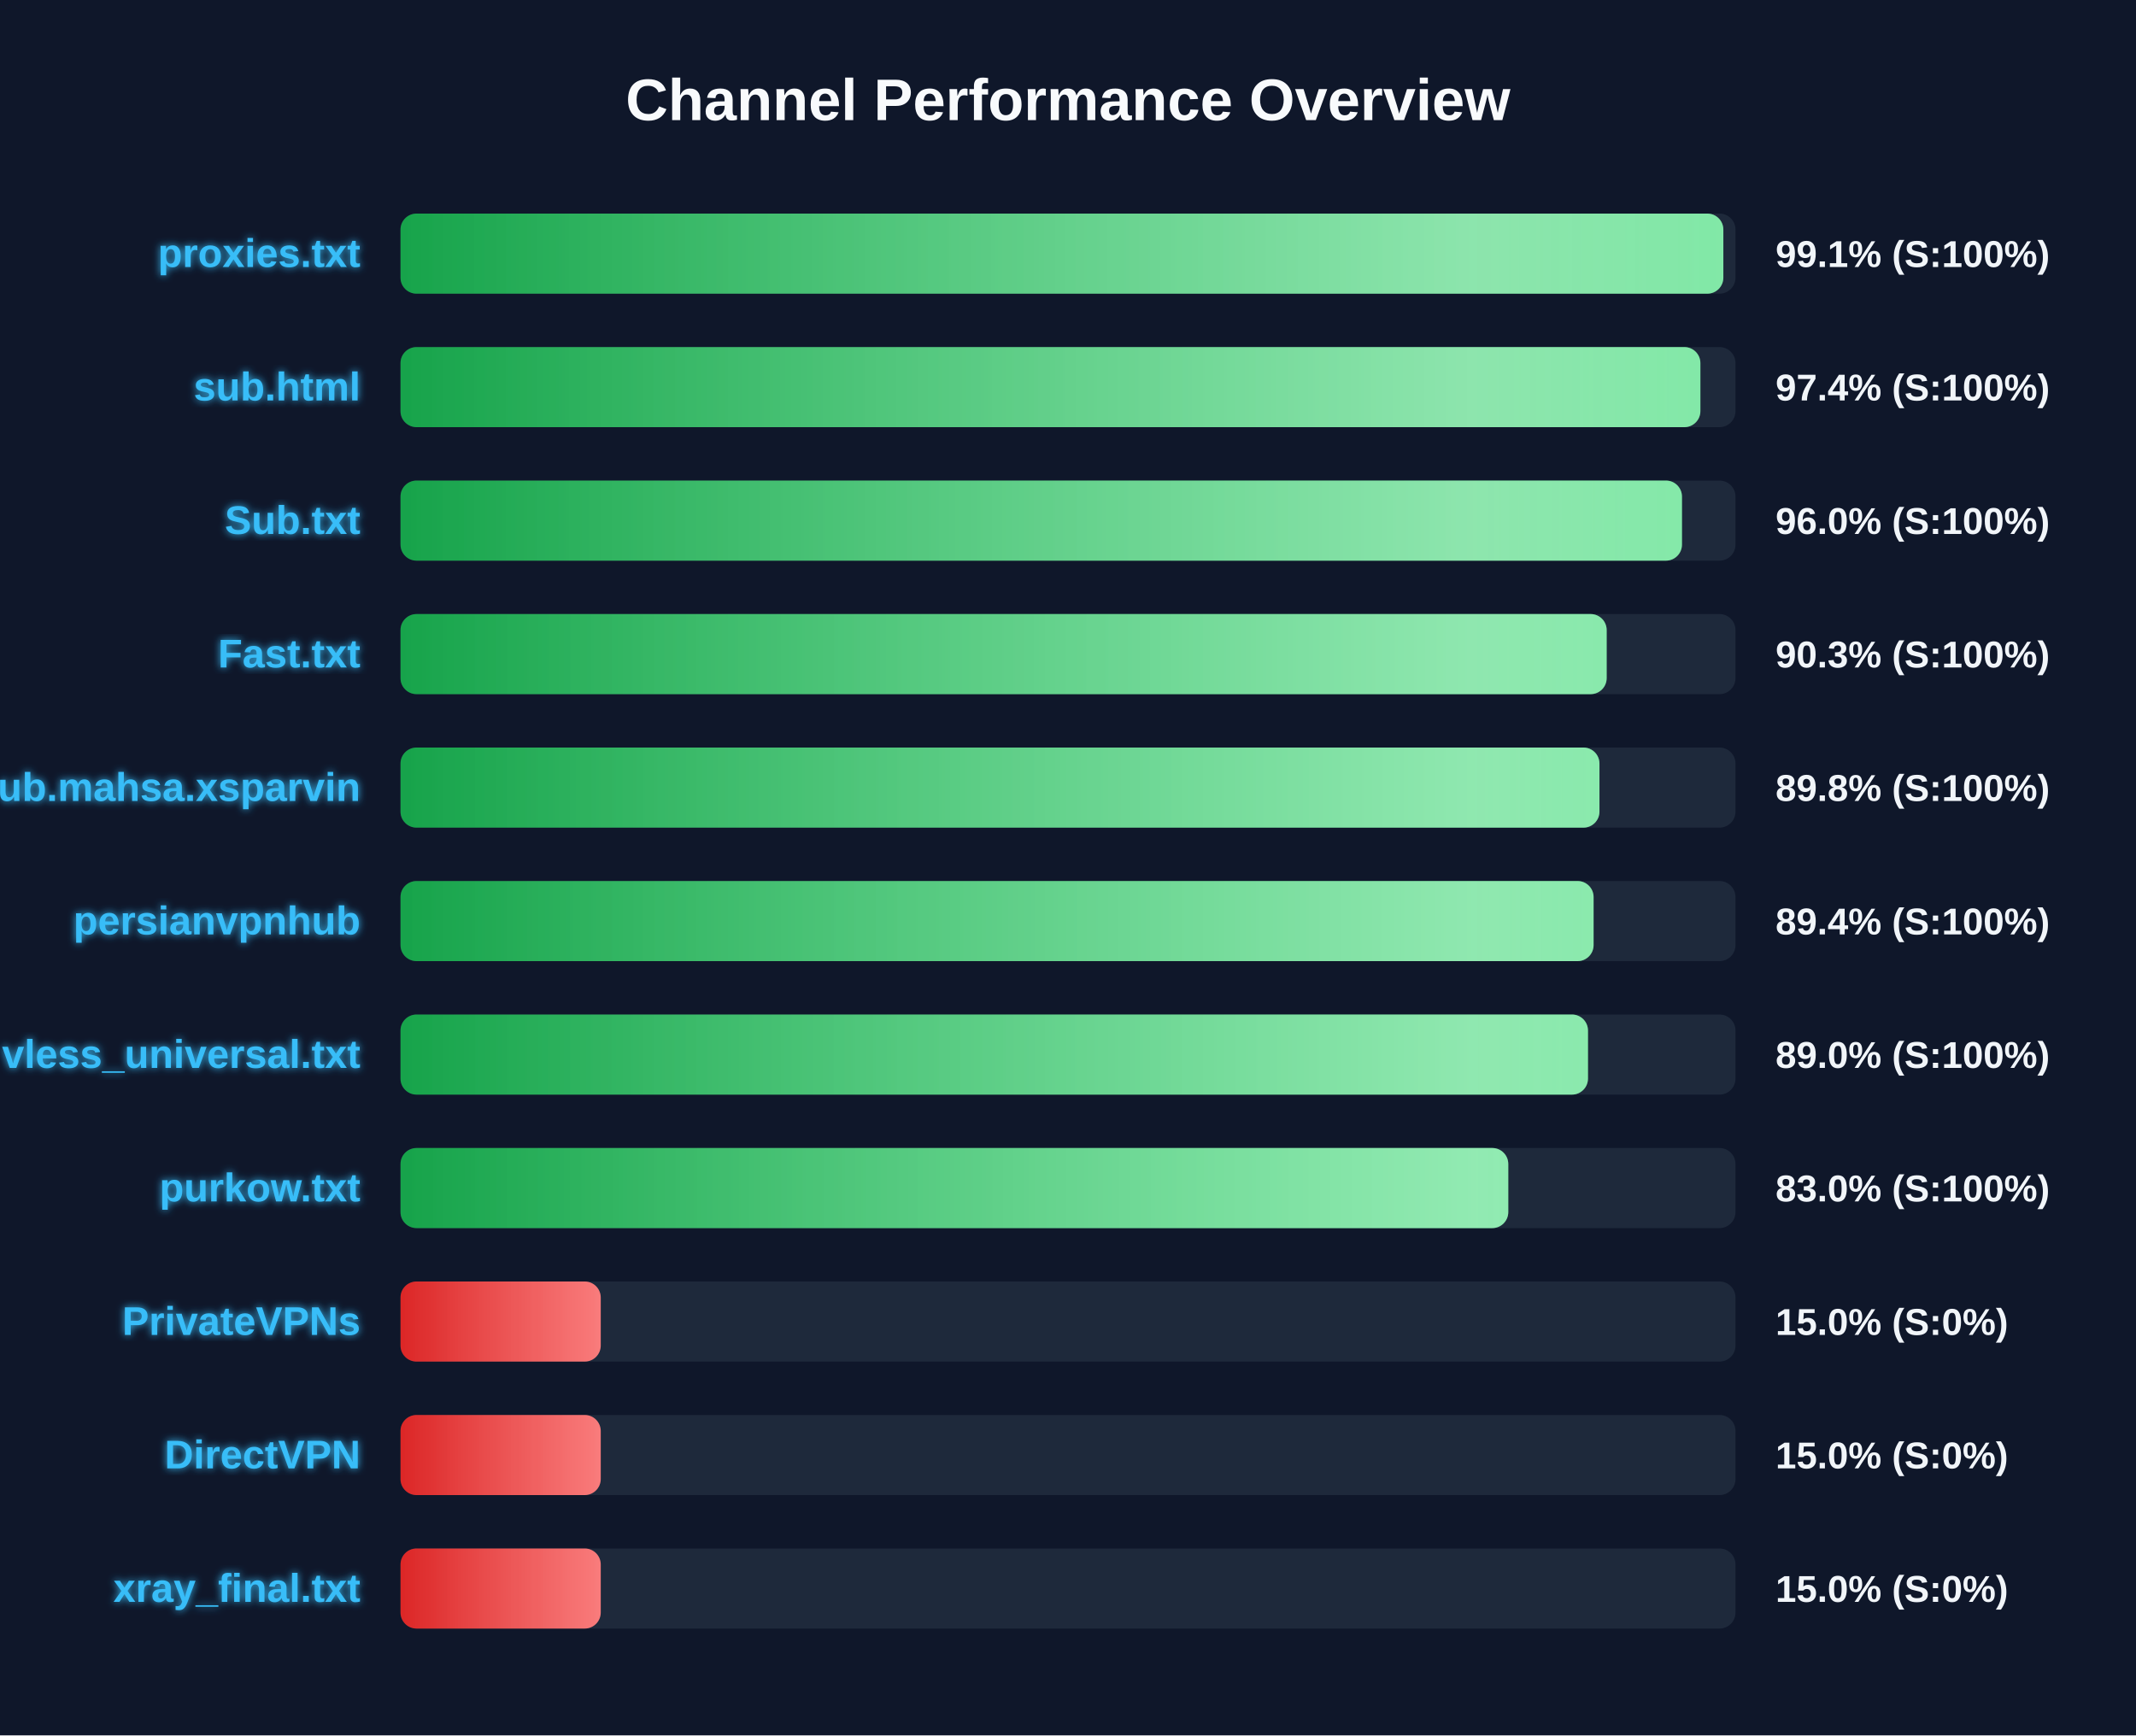
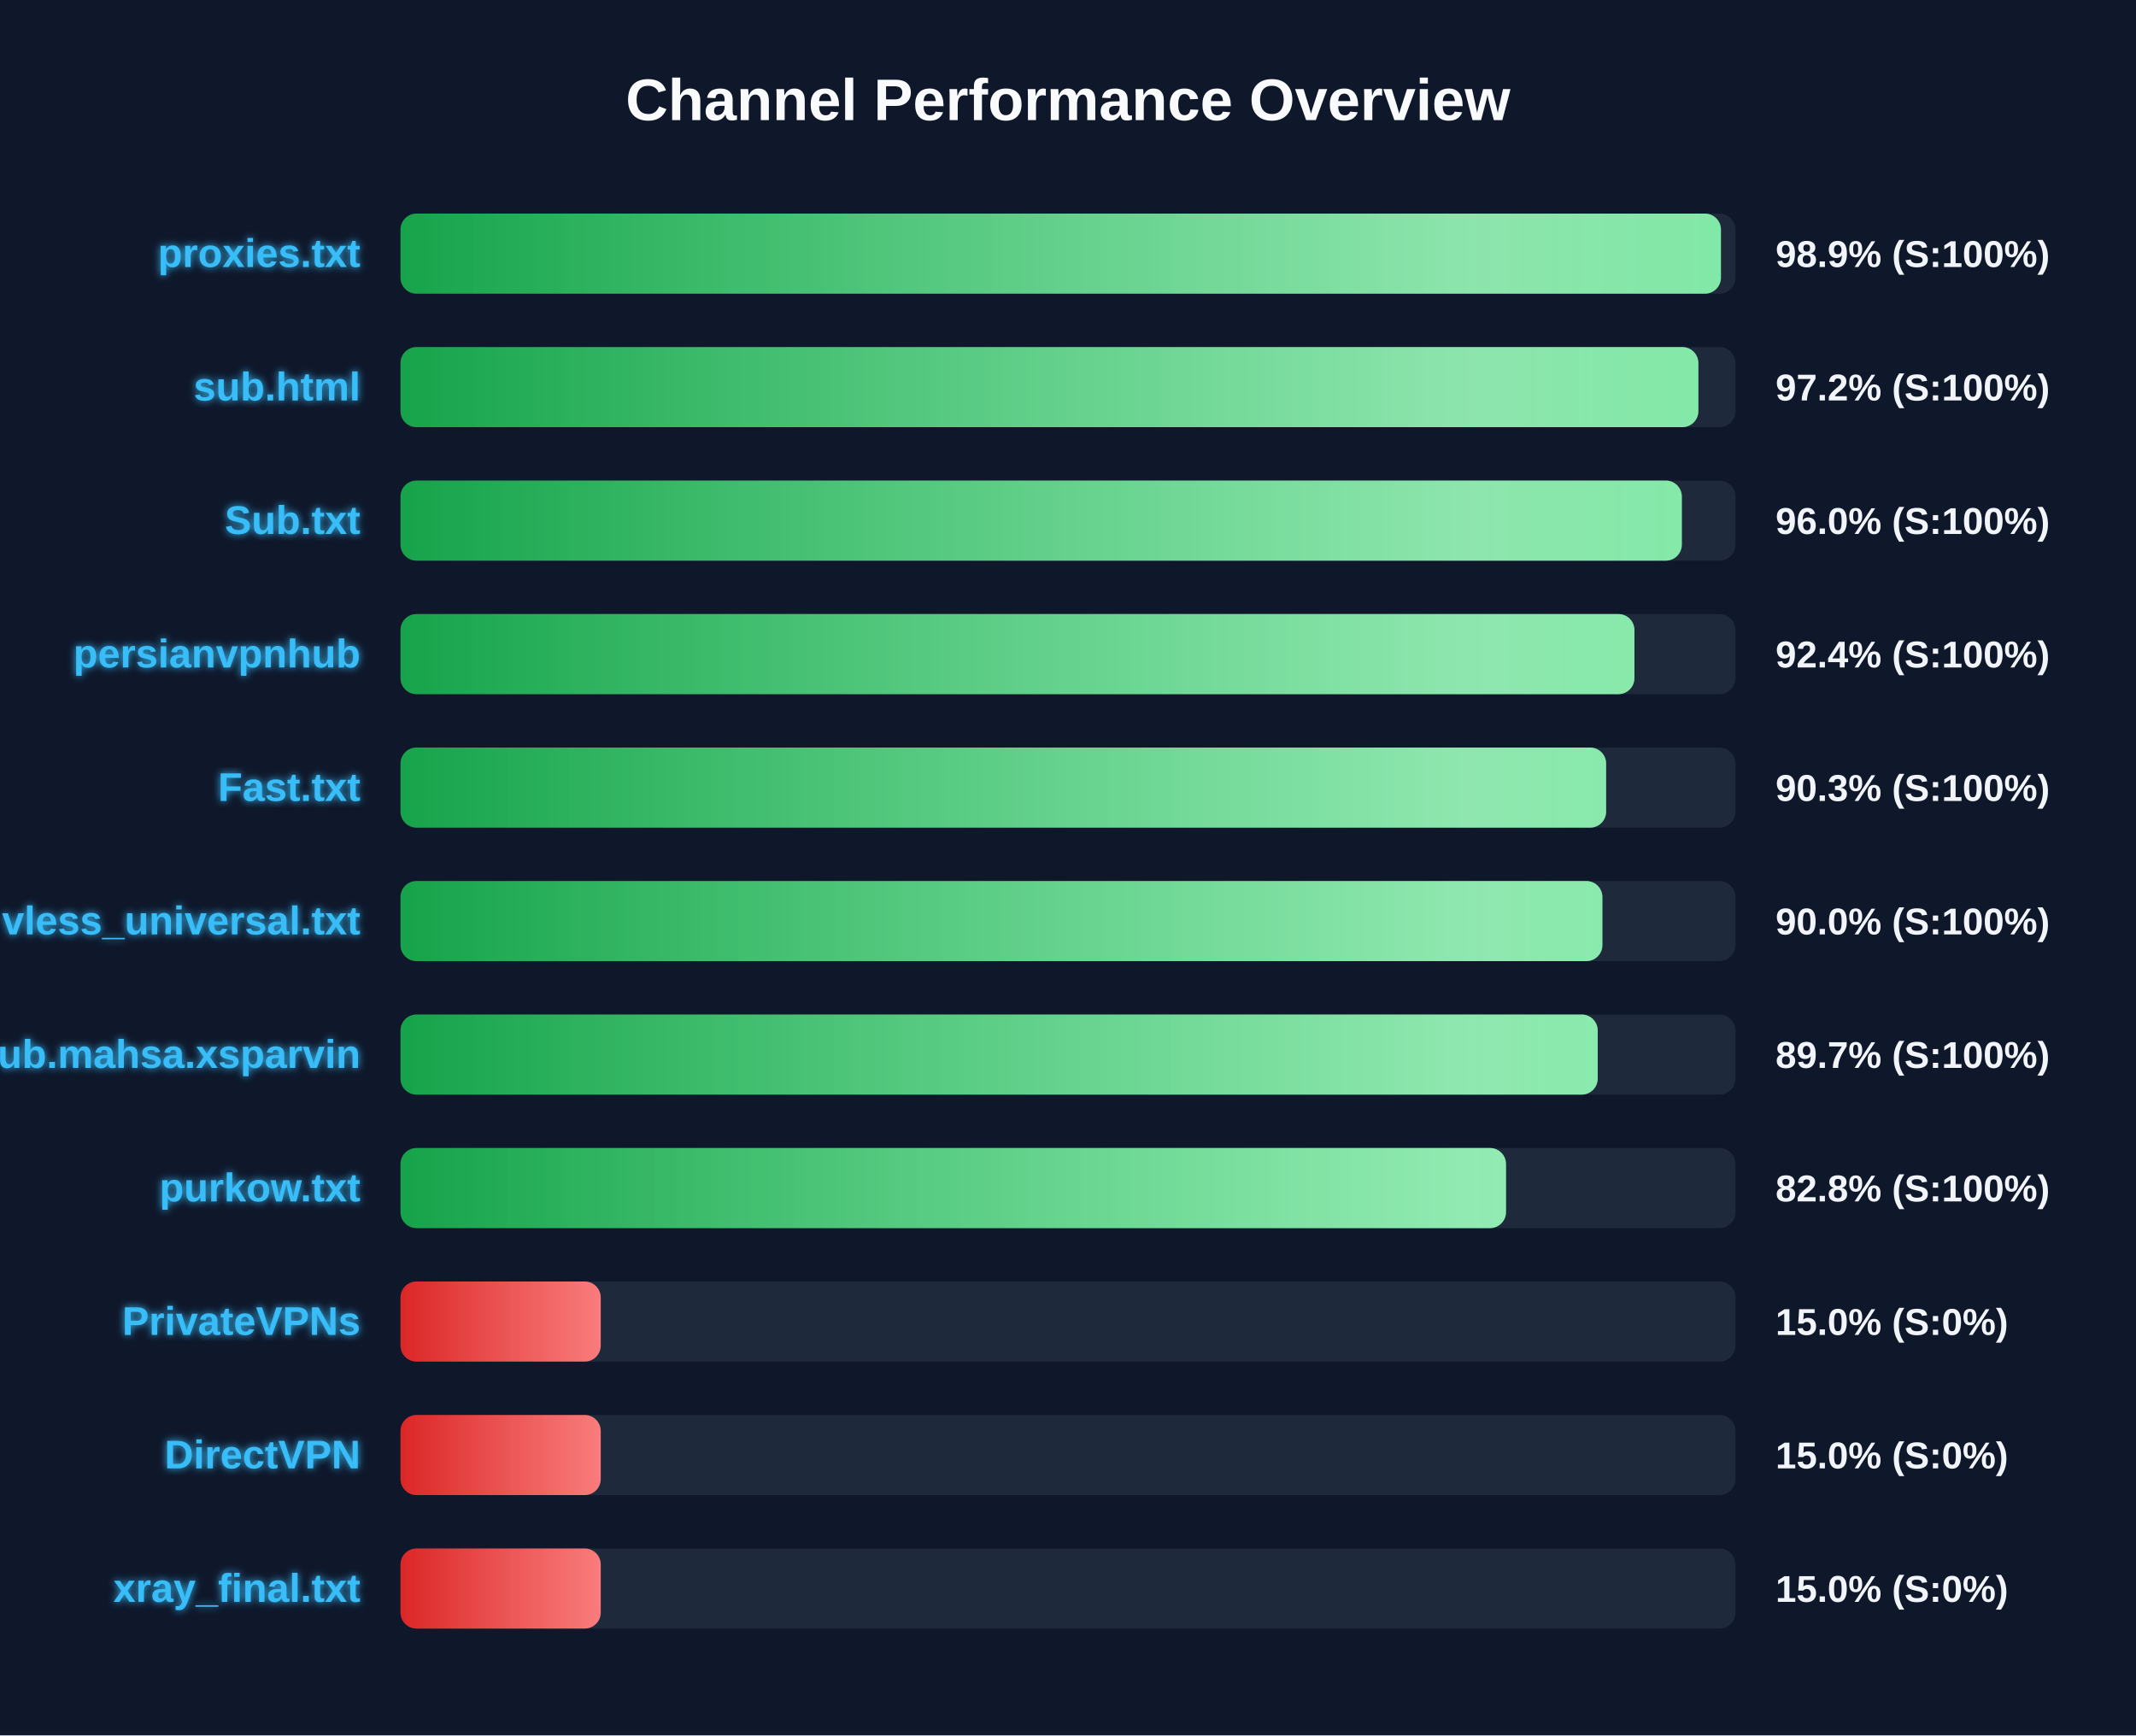
<svg xmlns="http://www.w3.org/2000/svg" width="800" height="650" version="1.1">
  <defs>
    <linearGradient id="grad-green" x1="0%" y1="0%" x2="100%" y2="0%">
      <stop offset="0%" stop-color="#16a34a" />
      <stop offset="100%" stop-color="#4ade80" />
    </linearGradient>
    <linearGradient id="grad-yellow" x1="0%" y1="0%" x2="100%" y2="0%">
      <stop offset="0%" stop-color="#ca8a04" />
      <stop offset="100%" stop-color="#fde047" />
    </linearGradient>
    <linearGradient id="grad-red" x1="0%" y1="0%" x2="100%" y2="0%">
      <stop offset="0%" stop-color="#dc2626" />
      <stop offset="100%" stop-color="#f87171" />
    </linearGradient>
    <linearGradient id="shimmer" x1="0%" y1="0%" x2="100%" y2="0%">
      <stop offset="0%" stop-color="rgba(255,255,255,0)" />
      <stop offset="50%" stop-color="rgba(255,255,255,0.4)" />
      <stop offset="100%" stop-color="rgba(255,255,255,0)" />
    </linearGradient>
    <filter id="glow" x="-20%" y="-20%" width="140%" height="140%">
      <feGaussianBlur stdDeviation="1.5" result="blur" />
      <feComposite in="SourceGraphic" in2="blur" operator="over" />
    </filter>
  </defs>
  <style>
        .bg-rect { fill: #0f172a; }
        .title { font: bold 22px 'Segoe UI', Arial, sans-serif; fill: #f8fafc; }
        .row { font: bold 15px 'Segoe UI', Arial, sans-serif; fill: #38bdf8; filter: url(#glow); }
        .score { font: bold 14px 'Segoe UI', Arial, sans-serif; fill: #f1f5f9; }
        @keyframes shimmer-anim {
            0% { transform: translateX(-100%); }
            100% { transform: translateX(200%); }
        }
        .shimmer-rect {
            animation: shimmer-anim 2.5s infinite linear;
        }
    </style>
  <rect width="100%" height="100%" class="bg-rect" />
  <text x="400" y="45" text-anchor="middle" class="title">Channel Performance Overview</text>
  <rect x="150" y="80" width="500" height="30" fill="#1e293b" rx="6" />
  <clipPath id="clip-0">
-     <rect x="150" y="80" width="495.45" height="30" rx="6" />
+     <rect x="150" y="80" width="494.55" height="30" rx="6" />
  </clipPath>
-   <rect x="150" y="80" width="495.45" height="30" fill="url(#grad-green)" rx="6" />
+   <rect x="150" y="80" width="494.55" height="30" fill="url(#grad-green)" rx="6" />
  <g clip-path="url(#clip-0)">
    <rect x="150" y="80" width="100%" height="30" fill="url(#shimmer)" class="shimmer-rect" />
  </g>
  <text x="135" y="100" text-anchor="end" class="row">proxies.txt</text>
-   <text x="665" y="100" text-anchor="start" class="score">99.1% (S:100%)</text>
+   <text x="665" y="100" text-anchor="start" class="score">98.9% (S:100%)</text>
  <rect x="150" y="130" width="500" height="30" fill="#1e293b" rx="6" />
  <clipPath id="clip-1">
-     <rect x="150" y="130" width="486.85" height="30" rx="6" />
+     <rect x="150" y="130" width="486.1" height="30" rx="6" />
  </clipPath>
-   <rect x="150" y="130" width="486.85" height="30" fill="url(#grad-green)" rx="6" />
+   <rect x="150" y="130" width="486.1" height="30" fill="url(#grad-green)" rx="6" />
  <g clip-path="url(#clip-1)">
    <rect x="150" y="130" width="100%" height="30" fill="url(#shimmer)" class="shimmer-rect" />
  </g>
  <text x="135" y="150" text-anchor="end" class="row">sub.html</text>
-   <text x="665" y="150" text-anchor="start" class="score">97.4% (S:100%)</text>
+   <text x="665" y="150" text-anchor="start" class="score">97.2% (S:100%)</text>
  <rect x="150" y="180" width="500" height="30" fill="#1e293b" rx="6" />
  <clipPath id="clip-2">
-     <rect x="150" y="180" width="479.95" height="30" rx="6" />
+     <rect x="150" y="180" width="479.9" height="30" rx="6" />
  </clipPath>
-   <rect x="150" y="180" width="479.95" height="30" fill="url(#grad-green)" rx="6" />
+   <rect x="150" y="180" width="479.9" height="30" fill="url(#grad-green)" rx="6" />
  <g clip-path="url(#clip-2)">
    <rect x="150" y="180" width="100%" height="30" fill="url(#shimmer)" class="shimmer-rect" />
  </g>
  <text x="135" y="200" text-anchor="end" class="row">Sub.txt</text>
  <text x="665" y="200" text-anchor="start" class="score">96.0% (S:100%)</text>
  <rect x="150" y="230" width="500" height="30" fill="#1e293b" rx="6" />
  <clipPath id="clip-3">
-     <rect x="150" y="230" width="451.75" height="30" rx="6" />
+     <rect x="150" y="230" width="462.15" height="30" rx="6" />
  </clipPath>
-   <rect x="150" y="230" width="451.75" height="30" fill="url(#grad-green)" rx="6" />
+   <rect x="150" y="230" width="462.15" height="30" fill="url(#grad-green)" rx="6" />
  <g clip-path="url(#clip-3)">
    <rect x="150" y="230" width="100%" height="30" fill="url(#shimmer)" class="shimmer-rect" />
  </g>
-   <text x="135" y="250" text-anchor="end" class="row">Fast.txt</text>
-   <text x="665" y="250" text-anchor="start" class="score">90.3% (S:100%)</text>
+   <text x="135" y="250" text-anchor="end" class="row">persianvpnhub</text>
+   <text x="665" y="250" text-anchor="start" class="score">92.4% (S:100%)</text>
  <rect x="150" y="280" width="500" height="30" fill="#1e293b" rx="6" />
  <clipPath id="clip-4">
-     <rect x="150" y="280" width="449.05" height="30" rx="6" />
+     <rect x="150" y="280" width="451.55" height="30" rx="6" />
  </clipPath>
-   <rect x="150" y="280" width="449.05" height="30" fill="url(#grad-green)" rx="6" />
+   <rect x="150" y="280" width="451.55" height="30" fill="url(#grad-green)" rx="6" />
  <g clip-path="url(#clip-4)">
    <rect x="150" y="280" width="100%" height="30" fill="url(#shimmer)" class="shimmer-rect" />
  </g>
-   <text x="135" y="300" text-anchor="end" class="row">Sub.mahsa.xsparvin</text>
-   <text x="665" y="300" text-anchor="start" class="score">89.8% (S:100%)</text>
+   <text x="135" y="300" text-anchor="end" class="row">Fast.txt</text>
+   <text x="665" y="300" text-anchor="start" class="score">90.3% (S:100%)</text>
  <rect x="150" y="330" width="500" height="30" fill="#1e293b" rx="6" />
  <clipPath id="clip-5">
-     <rect x="150" y="330" width="446.85" height="30" rx="6" />
+     <rect x="150" y="330" width="450.15" height="30" rx="6" />
  </clipPath>
-   <rect x="150" y="330" width="446.85" height="30" fill="url(#grad-green)" rx="6" />
+   <rect x="150" y="330" width="450.15" height="30" fill="url(#grad-green)" rx="6" />
  <g clip-path="url(#clip-5)">
    <rect x="150" y="330" width="100%" height="30" fill="url(#shimmer)" class="shimmer-rect" />
  </g>
-   <text x="135" y="350" text-anchor="end" class="row">persianvpnhub</text>
-   <text x="665" y="350" text-anchor="start" class="score">89.4% (S:100%)</text>
+   <text x="135" y="350" text-anchor="end" class="row">vless_universal.txt</text>
+   <text x="665" y="350" text-anchor="start" class="score">90.0% (S:100%)</text>
  <rect x="150" y="380" width="500" height="30" fill="#1e293b" rx="6" />
  <clipPath id="clip-6">
-     <rect x="150" y="380" width="444.75" height="30" rx="6" />
+     <rect x="150" y="380" width="448.4" height="30" rx="6" />
  </clipPath>
-   <rect x="150" y="380" width="444.75" height="30" fill="url(#grad-green)" rx="6" />
+   <rect x="150" y="380" width="448.4" height="30" fill="url(#grad-green)" rx="6" />
  <g clip-path="url(#clip-6)">
    <rect x="150" y="380" width="100%" height="30" fill="url(#shimmer)" class="shimmer-rect" />
  </g>
-   <text x="135" y="400" text-anchor="end" class="row">vless_universal.txt</text>
-   <text x="665" y="400" text-anchor="start" class="score">89.0% (S:100%)</text>
+   <text x="135" y="400" text-anchor="end" class="row">Sub.mahsa.xsparvin</text>
+   <text x="665" y="400" text-anchor="start" class="score">89.7% (S:100%)</text>
  <rect x="150" y="430" width="500" height="30" fill="#1e293b" rx="6" />
  <clipPath id="clip-7">
-     <rect x="150" y="430" width="414.9" height="30" rx="6" />
+     <rect x="150" y="430" width="414.05" height="30" rx="6" />
  </clipPath>
-   <rect x="150" y="430" width="414.9" height="30" fill="url(#grad-green)" rx="6" />
+   <rect x="150" y="430" width="414.05" height="30" fill="url(#grad-green)" rx="6" />
  <g clip-path="url(#clip-7)">
    <rect x="150" y="430" width="100%" height="30" fill="url(#shimmer)" class="shimmer-rect" />
  </g>
  <text x="135" y="450" text-anchor="end" class="row">purkow.txt</text>
-   <text x="665" y="450" text-anchor="start" class="score">83.0% (S:100%)</text>
+   <text x="665" y="450" text-anchor="start" class="score">82.8% (S:100%)</text>
  <rect x="150" y="480" width="500" height="30" fill="#1e293b" rx="6" />
  <clipPath id="clip-8">
    <rect x="150" y="480" width="75.0" height="30" rx="6" />
  </clipPath>
  <rect x="150" y="480" width="75.0" height="30" fill="url(#grad-red)" rx="6" />
  <g clip-path="url(#clip-8)">
    <rect x="150" y="480" width="100%" height="30" fill="url(#shimmer)" class="shimmer-rect" />
  </g>
  <text x="135" y="500" text-anchor="end" class="row">PrivateVPNs</text>
  <text x="665" y="500" text-anchor="start" class="score">15.0% (S:0%)</text>
  <rect x="150" y="530" width="500" height="30" fill="#1e293b" rx="6" />
  <clipPath id="clip-9">
    <rect x="150" y="530" width="75.0" height="30" rx="6" />
  </clipPath>
  <rect x="150" y="530" width="75.0" height="30" fill="url(#grad-red)" rx="6" />
  <g clip-path="url(#clip-9)">
    <rect x="150" y="530" width="100%" height="30" fill="url(#shimmer)" class="shimmer-rect" />
  </g>
  <text x="135" y="550" text-anchor="end" class="row">DirectVPN</text>
  <text x="665" y="550" text-anchor="start" class="score">15.0% (S:0%)</text>
  <rect x="150" y="580" width="500" height="30" fill="#1e293b" rx="6" />
  <clipPath id="clip-10">
    <rect x="150" y="580" width="75.0" height="30" rx="6" />
  </clipPath>
  <rect x="150" y="580" width="75.0" height="30" fill="url(#grad-red)" rx="6" />
  <g clip-path="url(#clip-10)">
    <rect x="150" y="580" width="100%" height="30" fill="url(#shimmer)" class="shimmer-rect" />
  </g>
  <text x="135" y="600" text-anchor="end" class="row">xray_final.txt</text>
  <text x="665" y="600" text-anchor="start" class="score">15.0% (S:0%)</text>
</svg>
